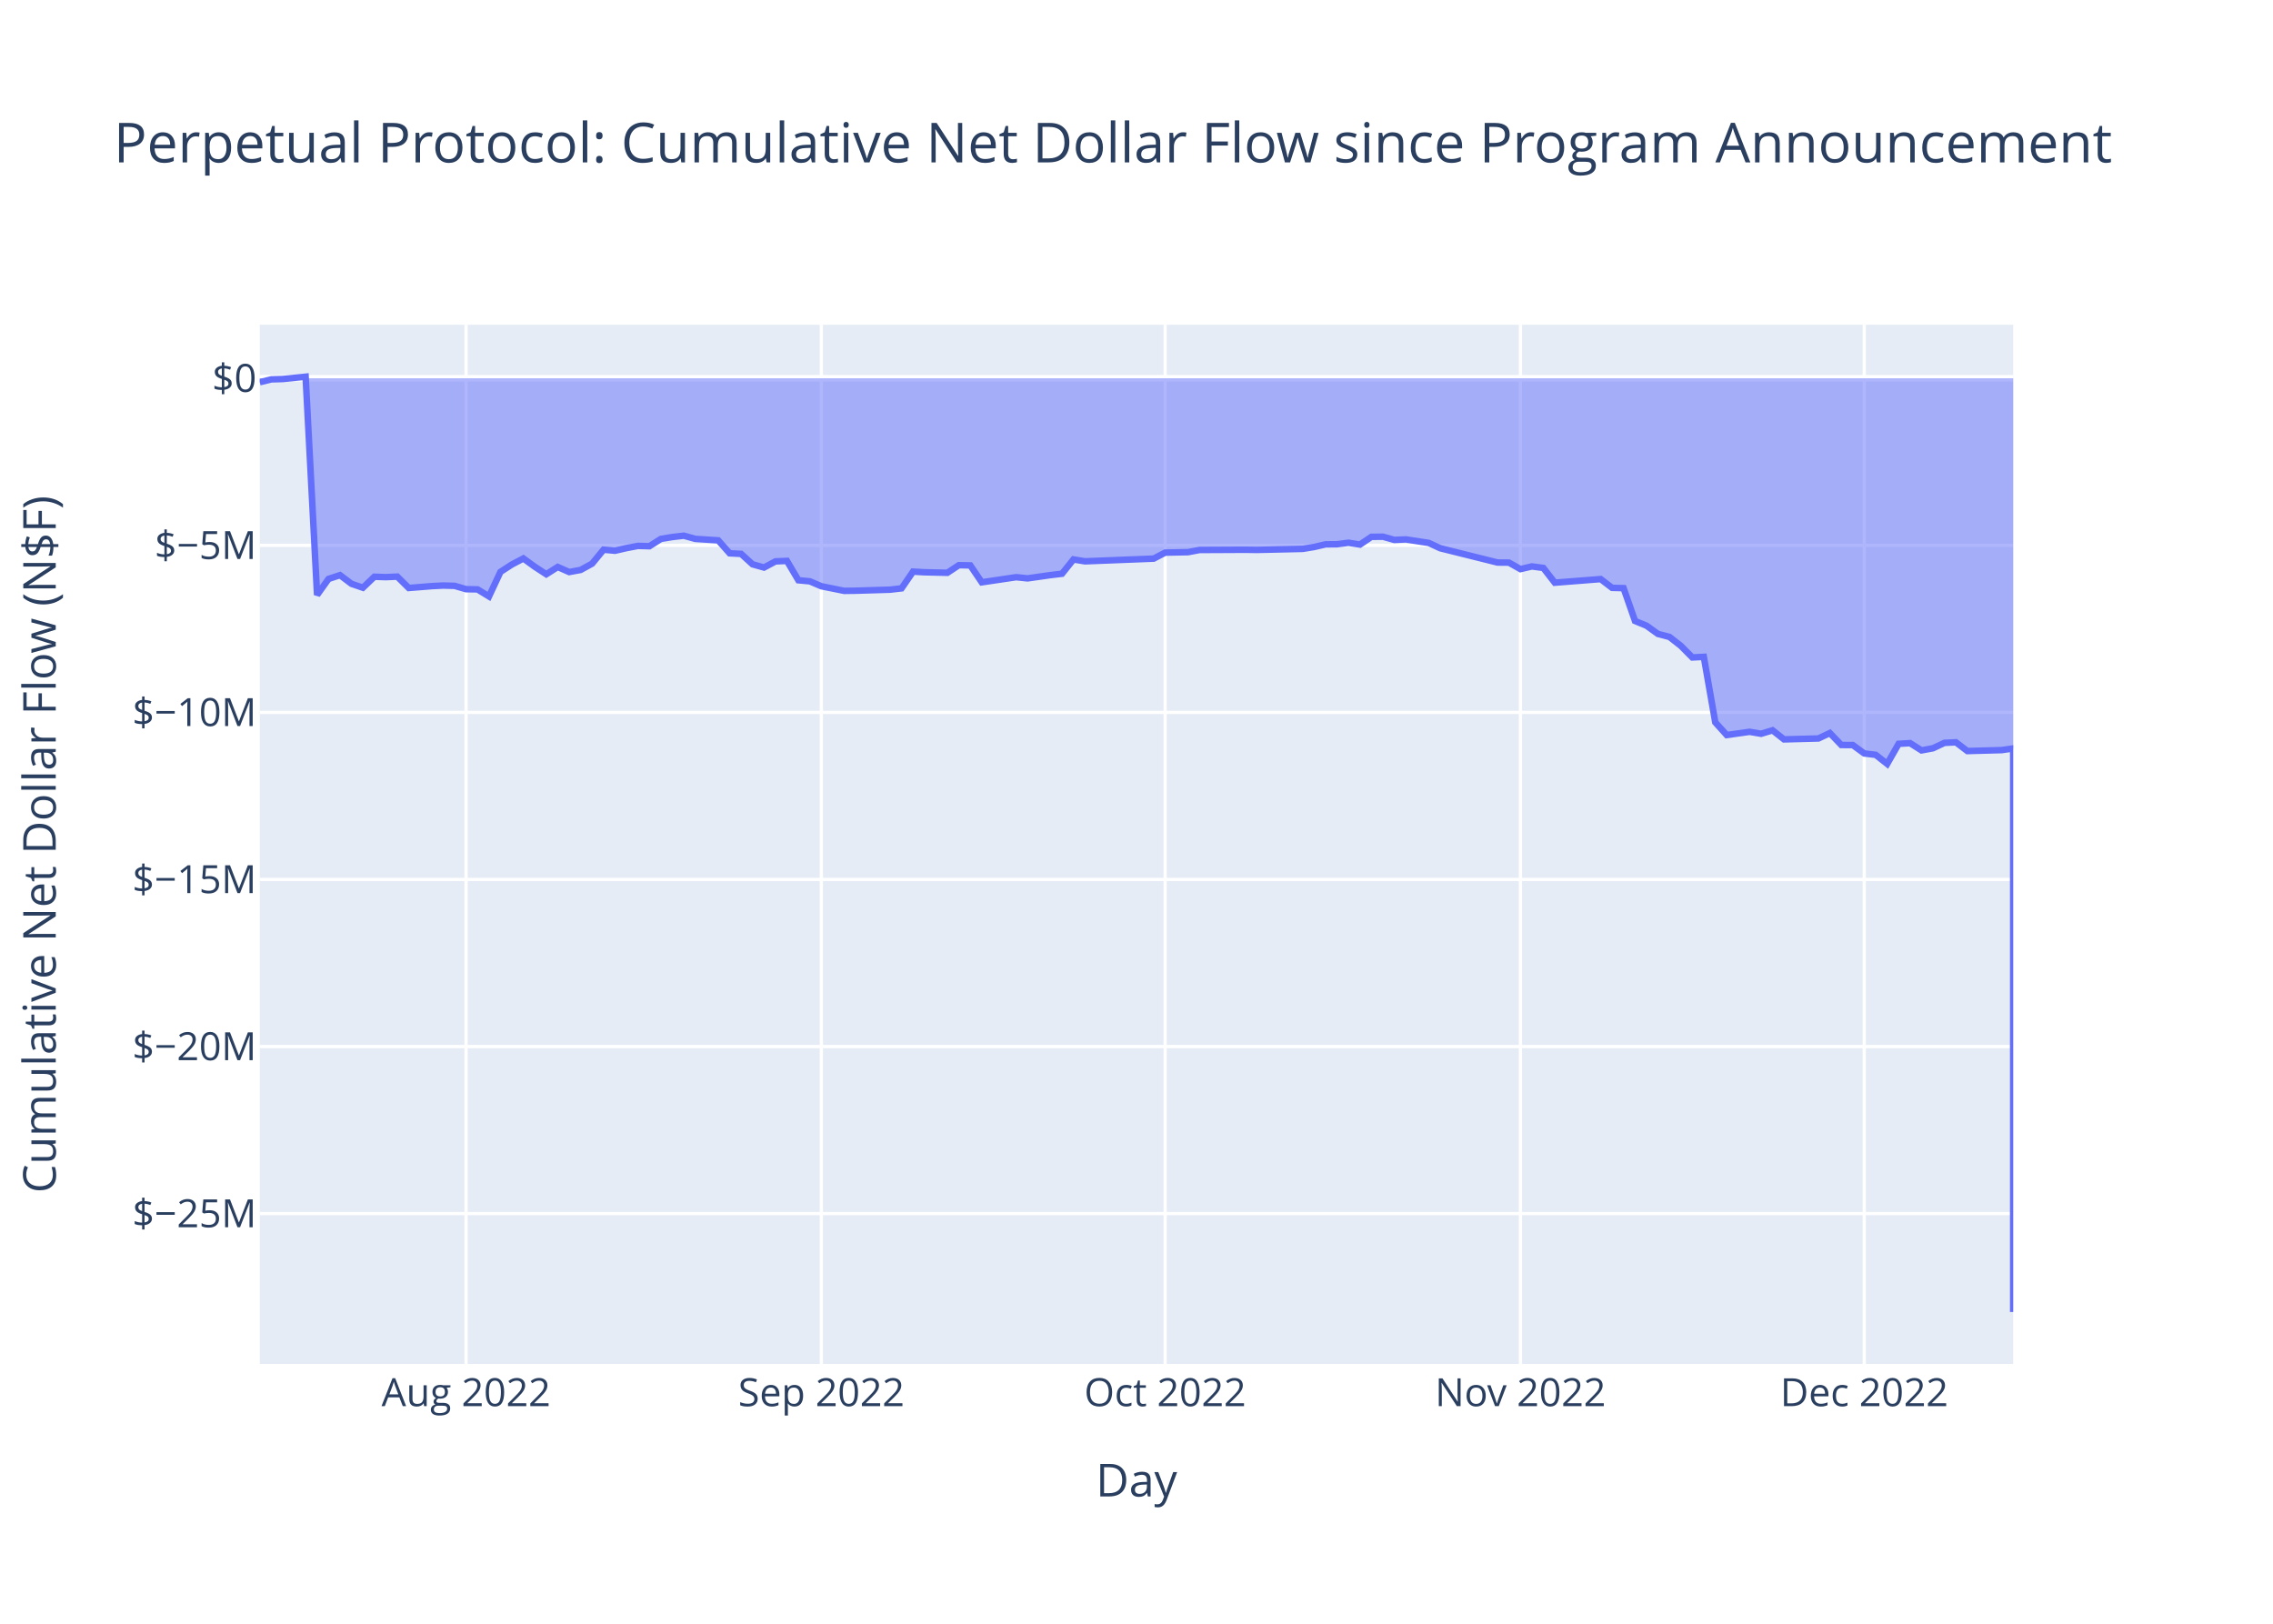
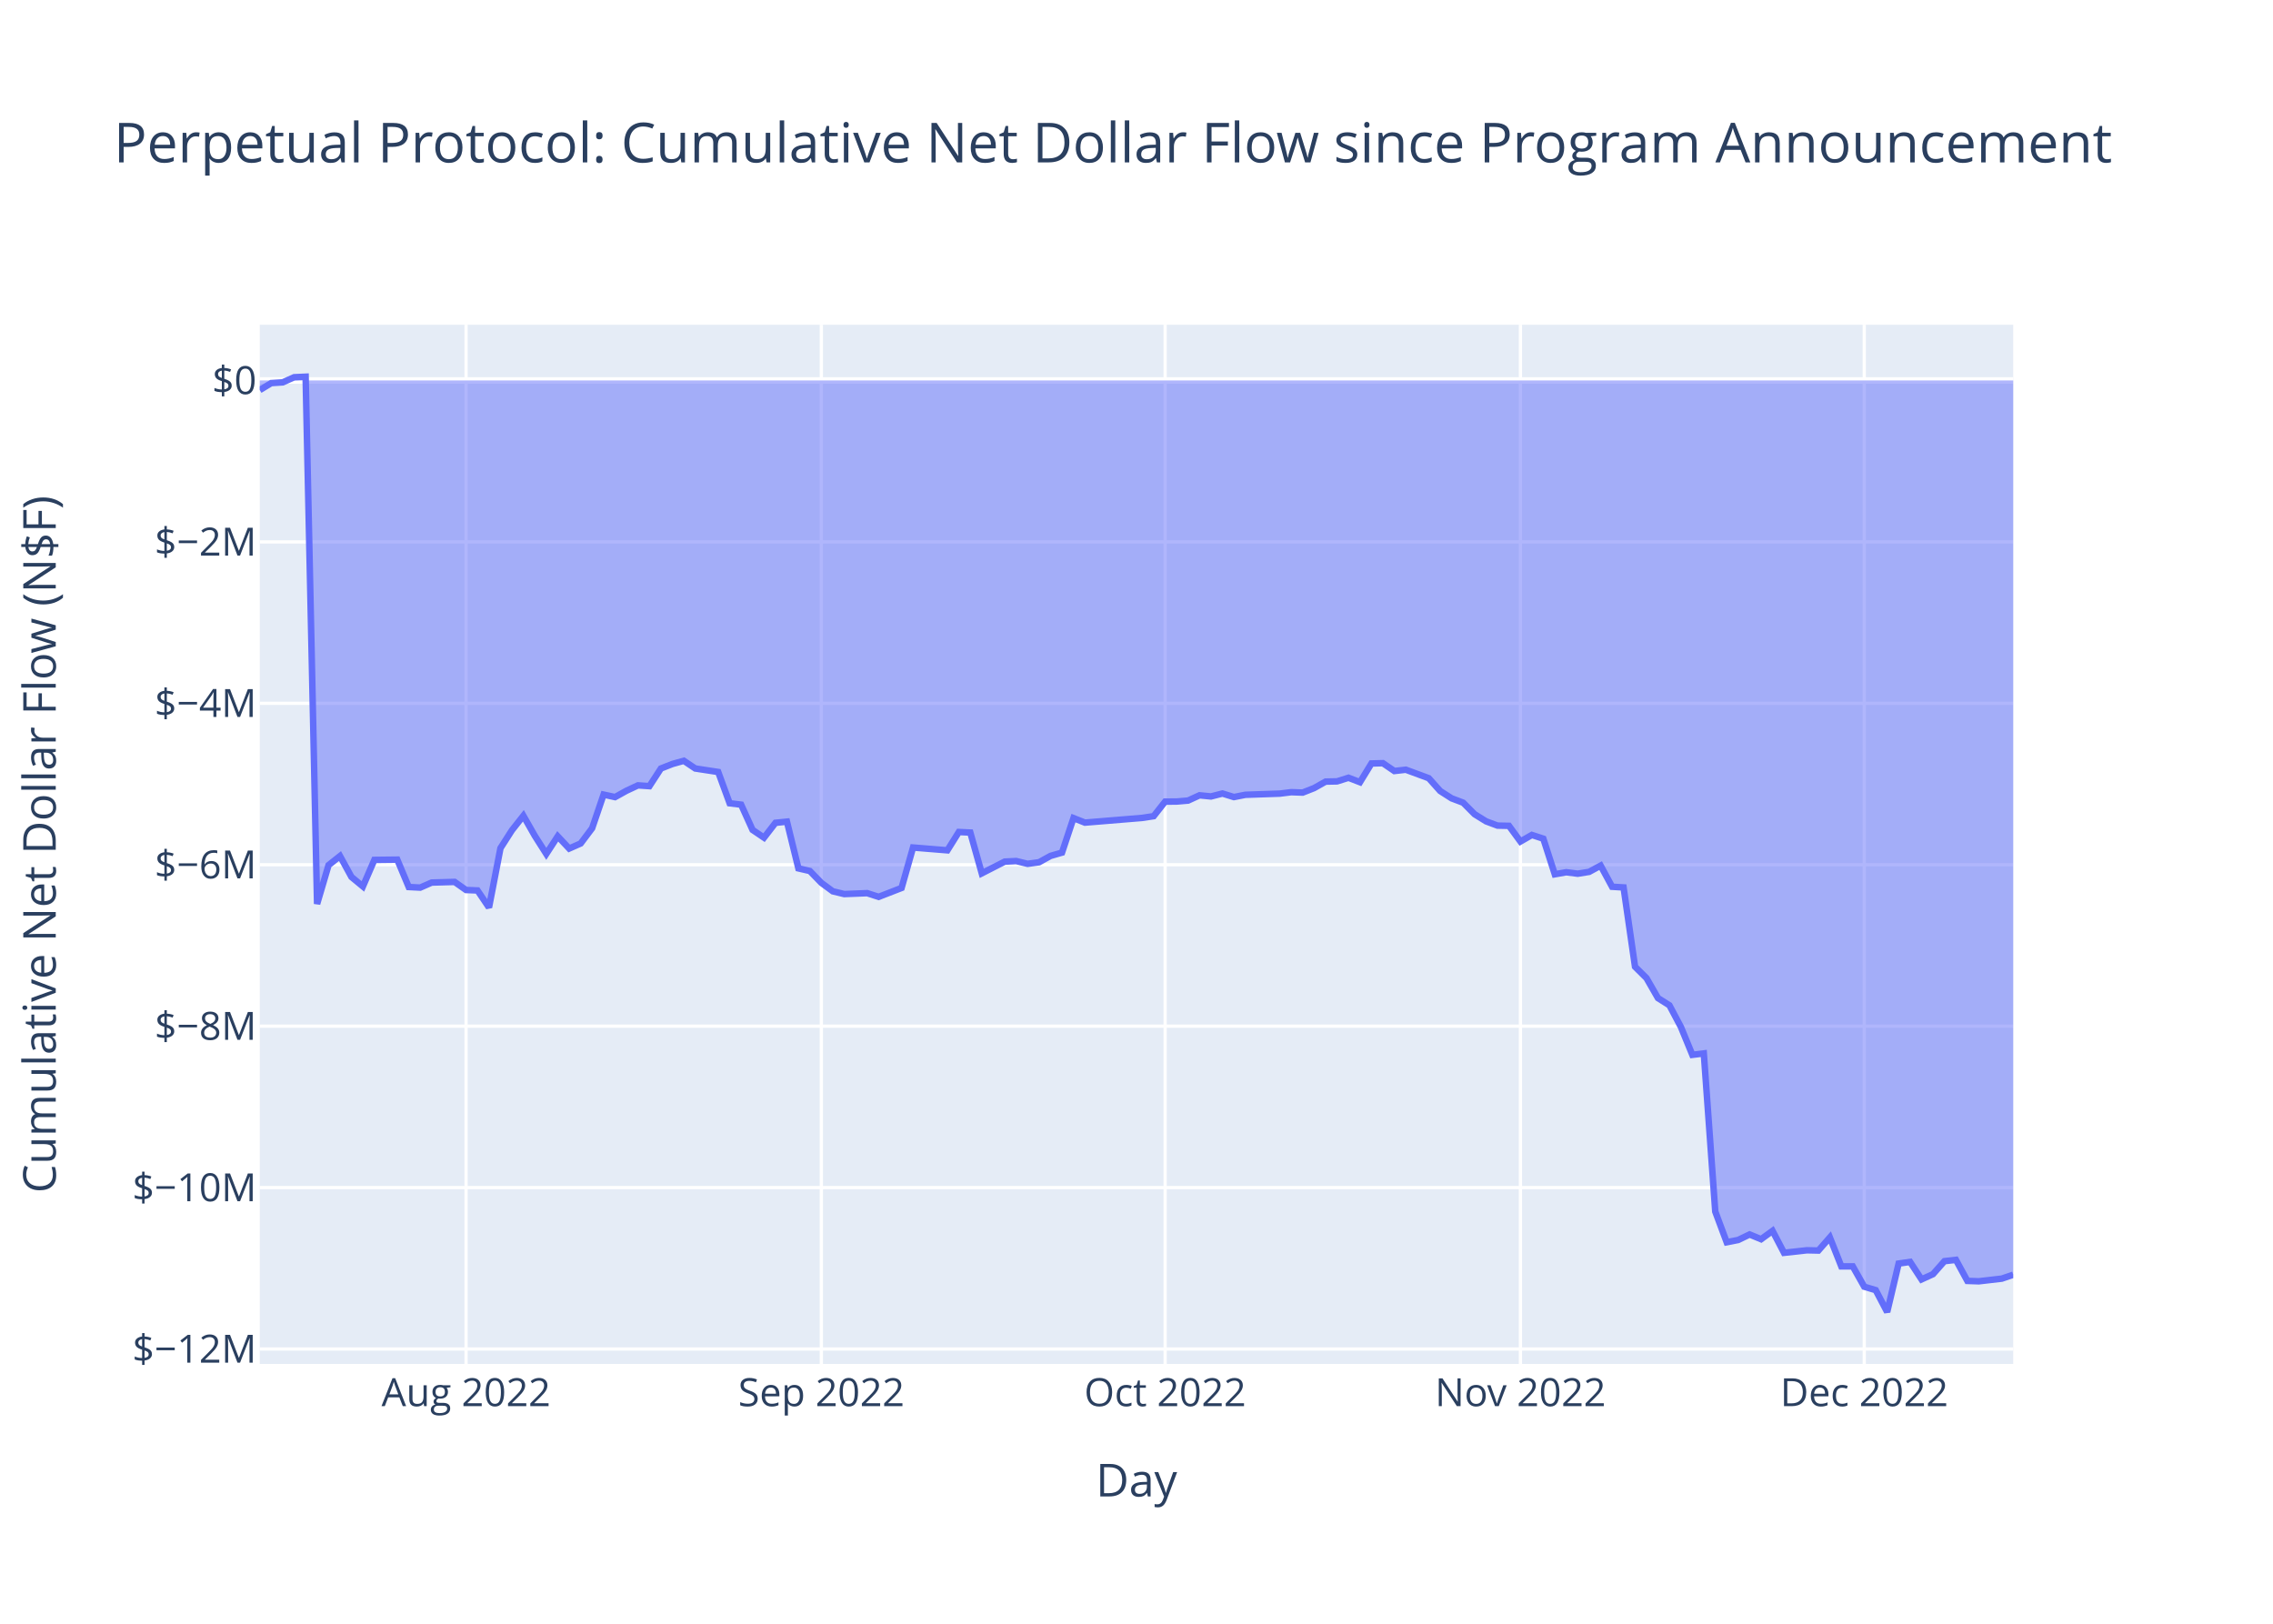
<svg xmlns="http://www.w3.org/2000/svg" class="main-svg" width="700" height="500" style="" viewBox="0 0 700 500">
  <rect x="0" y="0" width="700" height="500" style="fill: rgb(255, 255, 255); fill-opacity: 1;" />
-   <defs id="defs-3aa4f2">
+   <defs id="defs-fc87c2">
    <g class="clips">
-       <clipPath id="clip3aa4f2xyplot" class="plotclip">
+       <clipPath id="clipfc87c2xyplot" class="plotclip">
        <rect width="540" height="320" />
      </clipPath>
-       <clipPath class="axesclip" id="clip3aa4f2x">
+       <clipPath class="axesclip" id="clipfc87c2x">
        <rect x="80" y="0" width="540" height="500" />
      </clipPath>
-       <clipPath class="axesclip" id="clip3aa4f2y">
+       <clipPath class="axesclip" id="clipfc87c2y">
        <rect x="0" y="100" width="700" height="320" />
      </clipPath>
-       <clipPath class="axesclip" id="clip3aa4f2xy">
+       <clipPath class="axesclip" id="clipfc87c2xy">
        <rect x="80" y="100" width="540" height="320" />
      </clipPath>
    </g>
    <g class="gradients" />
    <g class="patterns" />
  </defs>
  <g class="bglayer">
    <rect class="bg" x="80" y="100" width="540" height="320" style="fill: rgb(229, 236, 246); fill-opacity: 1; stroke-width: 0;" />
  </g>
  <g class="layer-below">
    <g class="imagelayer" />
    <g class="shapelayer" />
  </g>
  <g class="cartesianlayer">
    <g class="subplot xy">
      <g class="layer-subplot">
        <g class="shapelayer" />
        <g class="imagelayer" />
      </g>
      <g class="minor-gridlayer">
        <g class="x" />
        <g class="y" />
      </g>
      <g class="gridlayer">
        <g class="x">
          <path class="xgrid crisp" transform="translate(143.53,0)" d="M0,100v320" style="stroke: rgb(255, 255, 255); stroke-opacity: 1; stroke-width: 1px;" />
          <path class="xgrid crisp" transform="translate(252.94,0)" d="M0,100v320" style="stroke: rgb(255, 255, 255); stroke-opacity: 1; stroke-width: 1px;" />
          <path class="xgrid crisp" transform="translate(358.82,0)" d="M0,100v320" style="stroke: rgb(255, 255, 255); stroke-opacity: 1; stroke-width: 1px;" />
          <path class="xgrid crisp" transform="translate(468.24,0)" d="M0,100v320" style="stroke: rgb(255, 255, 255); stroke-opacity: 1; stroke-width: 1px;" />
          <path class="xgrid crisp" transform="translate(574.12,0)" d="M0,100v320" style="stroke: rgb(255, 255, 255); stroke-opacity: 1; stroke-width: 1px;" />
        </g>
        <g class="y">
-           <path class="ygrid crisp" transform="translate(0,373.7)" d="M80,0h540" style="stroke: rgb(255, 255, 255); stroke-opacity: 1; stroke-width: 1px;" />
-           <path class="ygrid crisp" transform="translate(0,322.26)" d="M80,0h540" style="stroke: rgb(255, 255, 255); stroke-opacity: 1; stroke-width: 1px;" />
-           <path class="ygrid crisp" transform="translate(0,270.81)" d="M80,0h540" style="stroke: rgb(255, 255, 255); stroke-opacity: 1; stroke-width: 1px;" />
-           <path class="ygrid crisp" transform="translate(0,219.37)" d="M80,0h540" style="stroke: rgb(255, 255, 255); stroke-opacity: 1; stroke-width: 1px;" />
-           <path class="ygrid crisp" transform="translate(0,167.93)" d="M80,0h540" style="stroke: rgb(255, 255, 255); stroke-opacity: 1; stroke-width: 1px;" />
+           <path class="ygrid crisp" transform="translate(0,415.4)" d="M80,0h540" style="stroke: rgb(255, 255, 255); stroke-opacity: 1; stroke-width: 1px;" />
+           <path class="ygrid crisp" transform="translate(0,365.7)" d="M80,0h540" style="stroke: rgb(255, 255, 255); stroke-opacity: 1; stroke-width: 1px;" />
+           <path class="ygrid crisp" transform="translate(0,315.99)" d="M80,0h540" style="stroke: rgb(255, 255, 255); stroke-opacity: 1; stroke-width: 1px;" />
+           <path class="ygrid crisp" transform="translate(0,266.28)" d="M80,0h540" style="stroke: rgb(255, 255, 255); stroke-opacity: 1; stroke-width: 1px;" />
+           <path class="ygrid crisp" transform="translate(0,216.57)" d="M80,0h540" style="stroke: rgb(255, 255, 255); stroke-opacity: 1; stroke-width: 1px;" />
+           <path class="ygrid crisp" transform="translate(0,166.87)" d="M80,0h540" style="stroke: rgb(255, 255, 255); stroke-opacity: 1; stroke-width: 1px;" />
        </g>
      </g>
      <g class="zerolinelayer">
-         <path class="yzl zl crisp" transform="translate(0,116.48)" d="M80,0h540" style="stroke: rgb(255, 255, 255); stroke-opacity: 1; stroke-width: 2px;" />
+         <path class="yzl zl crisp" transform="translate(0,117.16)" d="M80,0h540" style="stroke: rgb(255, 255, 255); stroke-opacity: 1; stroke-width: 2px;" />
      </g>
      <path class="xlines-below" />
      <path class="ylines-below" />
      <g class="overlines-below" />
      <g class="xaxislayer-below" />
      <g class="yaxislayer-below" />
      <g class="overaxes-below" />
-       <g class="plot" transform="translate(80,100)" clip-path="url(#clip3aa4f2xyplot)">
+       <g class="plot" transform="translate(80,100)" clip-path="url(#clipfc87c2xyplot)">
        <g class="scatterlayer mlayer">
-           <g class="trace scatter trace167b60" style="stroke-miterlimit: 2;">
+           <g class="trace scatter tracebac289" style="stroke-miterlimit: 2;">
            <g class="fills">
              <g>
-                 <path class="js-fill" d="M540,16.48L0,16.48L0,17.7L3.53,16.82L7.06,16.72L14.12,16L17.65,83.21L21.18,78.27L24.71,77.11L28.24,79.77L31.76,80.98L35.29,77.6L38.82,77.72L42.35,77.56L45.88,81.06L52.94,80.49L56.47,80.31L60,80.4L63.53,81.43L67.06,81.49L70.59,83.66L74.12,76.11L77.65,73.82L81.18,71.97L84.71,74.53L88.24,76.83L91.76,74.59L95.29,76.15L98.82,75.5L102.35,73.56L105.88,69.27L109.41,69.59L112.94,68.78L116.47,68.1L120,68.2L123.53,65.95L127.06,65.37L130.59,64.96L134.12,65.94L141.18,66.39L144.71,70.38L148.24,70.56L151.76,73.77L155.29,74.76L158.82,72.87L162.35,72.72L165.88,78.68L169.41,79.01L172.94,80.52L180,81.95L183.53,81.9L194.12,81.58L197.65,81.17L201.18,76.02L204.71,76.22L211.76,76.38L215.29,74.04L218.82,74.11L222.35,79.31L232.94,77.74L236.47,78.1L243.53,77.09L247.06,76.67L250.59,72.27L254.12,72.85L275.29,72.02L278.82,70.17L285.88,70.03L289.41,69.36L303.53,69.29L307.06,69.34L321.18,69.02L324.71,68.44L328.24,67.62L331.76,67.59L335.29,67.13L338.82,67.69L342.35,65.31L345.88,65.27L349.41,66.26L352.94,66.1L360,67.18L363.53,68.82L381.18,73.22L384.71,73.25L388.24,75.25L391.76,74.42L395.29,74.89L398.82,79.43L412.94,78.32L416.47,81.02L420,81.11L423.53,91.22L427.06,92.67L430.59,95.21L434.12,96.13L437.65,98.89L441.18,102.45L444.71,102.27L448.24,122.43L451.76,126.34L458.82,125.35L462.35,125.95L465.88,124.89L469.41,127.68L480,127.4L483.53,125.73L487.06,129.41L490.59,129.42L494.12,132.01L497.65,132.44L501.18,135.23L504.71,129.05L508.24,128.84L511.76,131.07L515.29,130.41L518.82,128.75L522.35,128.58L525.88,131.27L536.47,130.98L540,130.47L540,304" style="fill: rgb(99, 110, 250); fill-opacity: 0.5; stroke-width: 0;" />
+                 <path class="js-fill" d="M540,17.16L0,17.16L0,20.11L3.53,17.97L7.06,17.74L10.59,16.16L14.12,16L17.65,178.35L21.18,166.41L24.71,163.61L28.24,170.05L31.76,172.96L35.29,164.79L42.35,164.71L45.88,173.14L49.41,173.32L52.94,171.77L60,171.57L63.53,174.06L67.06,174.2L70.59,179.44L74.12,161.19L77.65,155.67L81.18,151.2L84.71,157.39L88.24,162.94L91.76,157.53L95.29,161.29L98.82,159.73L102.35,155.04L105.88,144.68L109.41,145.45L112.94,143.49L116.47,141.84L120,142.08L123.53,136.65L127.06,135.26L130.59,134.27L134.12,136.64L141.18,137.72L144.71,147.35L148.24,147.78L151.76,155.55L155.29,157.94L158.82,153.37L162.35,153.01L165.88,167.4L169.41,168.21L172.94,171.85L176.47,174.46L180,175.31L187.06,175.03L190.59,176.17L197.65,173.43L201.18,160.98L211.76,161.84L215.29,156.2L218.82,156.37L222.35,168.93L229.41,165.32L232.94,165.14L236.47,166L240,165.51L243.53,163.56L247.06,162.54L250.59,151.92L254.12,153.31L271.76,151.86L275.29,151.32L278.82,146.84L282.35,146.82L285.88,146.52L289.41,144.9L292.94,145.25L296.47,144.35L300,145.44L303.53,144.74L314.12,144.38L317.65,143.94L321.18,144.06L324.71,142.67L328.24,140.68L331.76,140.61L335.29,139.5L338.82,140.86L342.35,135.1L345.88,135.01L349.41,137.42L352.94,137.02L360,139.63L363.53,143.58L367.06,145.84L370.59,147.17L374.12,150.72L377.65,152.91L381.18,154.23L384.71,154.3L388.24,159.13L391.76,157.11L395.29,158.26L398.82,169.22L402.35,168.59L405.88,169.04L409.41,168.47L412.94,166.55L416.47,173.06L420,173.27L423.53,197.69L427.06,201.19L430.59,207.34L434.12,209.57L437.65,216.23L441.18,224.82L444.71,224.38L448.24,273.08L451.76,282.52L455.29,281.83L458.82,280.13L462.35,281.59L465.88,279.02L469.41,285.78L476.47,285L480,285.08L483.53,281.05L487.06,289.95L490.59,289.96L494.12,296.22L497.65,297.27L501.18,304L504.71,289.09L508.24,288.58L511.76,293.96L515.29,292.35L518.82,288.35L522.35,287.95L525.88,294.43L529.41,294.55L536.47,293.73L540,292.53" style="fill: rgb(99, 110, 250); fill-opacity: 0.5; stroke-width: 0;" />
              </g>
            </g>
            <g class="errorbars" />
            <g class="lines">
-               <path class="js-line" d="M0,17.7L3.53,16.82L7.06,16.72L14.12,16L17.65,83.21L21.18,78.27L24.71,77.11L28.24,79.77L31.76,80.98L35.29,77.6L38.82,77.72L42.35,77.56L45.88,81.06L52.94,80.49L56.47,80.31L60,80.4L63.53,81.43L67.06,81.49L70.59,83.66L74.12,76.11L77.65,73.82L81.18,71.97L84.71,74.53L88.24,76.83L91.76,74.59L95.29,76.15L98.82,75.5L102.35,73.56L105.88,69.27L109.41,69.59L112.94,68.78L116.47,68.1L120,68.2L123.53,65.95L127.06,65.37L130.59,64.96L134.12,65.94L141.18,66.39L144.71,70.38L148.24,70.56L151.76,73.77L155.29,74.76L158.82,72.87L162.35,72.72L165.88,78.68L169.41,79.01L172.94,80.52L180,81.95L183.53,81.9L194.12,81.58L197.65,81.17L201.18,76.02L204.71,76.22L211.76,76.38L215.29,74.04L218.82,74.11L222.35,79.31L232.94,77.74L236.47,78.1L243.53,77.09L247.06,76.67L250.59,72.27L254.12,72.85L275.29,72.02L278.82,70.17L285.88,70.03L289.41,69.36L303.53,69.29L307.06,69.34L321.18,69.02L324.71,68.44L328.24,67.62L331.76,67.59L335.29,67.13L338.82,67.69L342.35,65.31L345.88,65.27L349.41,66.26L352.94,66.1L360,67.18L363.53,68.82L381.18,73.22L384.71,73.25L388.24,75.25L391.76,74.42L395.29,74.89L398.82,79.43L412.94,78.32L416.47,81.02L420,81.11L423.53,91.22L427.06,92.67L430.59,95.21L434.12,96.13L437.65,98.89L441.18,102.45L444.71,102.27L448.24,122.43L451.76,126.34L458.82,125.35L462.35,125.95L465.88,124.89L469.41,127.68L480,127.4L483.53,125.73L487.06,129.41L490.59,129.42L494.12,132.01L497.65,132.44L501.18,135.23L504.71,129.05L508.24,128.84L511.76,131.07L515.29,130.41L518.82,128.75L522.35,128.58L525.88,131.27L536.47,130.98L540,130.47L540,304" style="vector-effect: non-scaling-stroke; fill: none; stroke: rgb(99, 110, 250); stroke-opacity: 1; stroke-width: 2px; opacity: 1;" />
+               <path class="js-line" d="M0,20.11L3.53,17.97L7.06,17.74L10.59,16.16L14.12,16L17.65,178.35L21.18,166.41L24.71,163.61L28.24,170.05L31.76,172.96L35.29,164.79L42.35,164.71L45.88,173.14L49.41,173.32L52.94,171.77L60,171.57L63.53,174.06L67.06,174.2L70.59,179.44L74.12,161.19L77.65,155.67L81.18,151.2L84.71,157.39L88.24,162.94L91.76,157.53L95.29,161.29L98.82,159.73L102.35,155.04L105.88,144.68L109.41,145.45L112.94,143.49L116.47,141.84L120,142.08L123.53,136.65L127.06,135.26L130.59,134.27L134.12,136.64L141.18,137.72L144.71,147.35L148.24,147.78L151.76,155.55L155.29,157.94L158.82,153.37L162.35,153.01L165.88,167.4L169.41,168.21L172.94,171.85L176.47,174.46L180,175.31L187.06,175.03L190.59,176.17L197.65,173.43L201.18,160.98L211.76,161.84L215.29,156.2L218.82,156.37L222.35,168.93L229.41,165.32L232.94,165.14L236.47,166L240,165.51L243.53,163.56L247.06,162.54L250.59,151.92L254.12,153.31L271.76,151.86L275.29,151.32L278.82,146.84L282.35,146.82L285.88,146.52L289.41,144.9L292.94,145.25L296.47,144.35L300,145.44L303.53,144.74L314.12,144.38L317.65,143.94L321.18,144.06L324.71,142.67L328.24,140.68L331.76,140.61L335.29,139.5L338.82,140.86L342.35,135.1L345.88,135.01L349.41,137.42L352.94,137.02L360,139.63L363.53,143.58L367.06,145.84L370.59,147.17L374.12,150.72L377.65,152.91L381.18,154.23L384.71,154.3L388.24,159.13L391.76,157.11L395.29,158.26L398.82,169.22L402.35,168.59L405.88,169.04L409.41,168.47L412.94,166.55L416.47,173.06L420,173.27L423.53,197.69L427.06,201.19L430.59,207.34L434.12,209.57L437.65,216.23L441.18,224.82L444.71,224.38L448.24,273.08L451.76,282.52L455.29,281.83L458.82,280.13L462.35,281.59L465.88,279.02L469.41,285.78L476.47,285L480,285.08L483.53,281.05L487.06,289.95L490.59,289.96L494.12,296.22L497.65,297.27L501.18,304L504.71,289.09L508.24,288.58L511.76,293.96L515.29,292.35L518.82,288.35L522.35,287.95L525.88,294.43L529.41,294.55L536.47,293.73L540,292.53" style="vector-effect: non-scaling-stroke; fill: none; stroke: rgb(99, 110, 250); stroke-opacity: 1; stroke-width: 2px; opacity: 1;" />
            </g>
            <g class="points" />
            <g class="text" />
          </g>
        </g>
      </g>
      <g class="overplot" />
      <path class="xlines-above crisp" d="M0,0" style="fill: none;" />
      <path class="ylines-above crisp" d="M0,0" style="fill: none;" />
      <g class="overlines-above" />
      <g class="xaxislayer-above">
        <g class="xtick">
          <text text-anchor="middle" x="0" y="433" transform="translate(143.53,0)" style="font-family: 'Open Sans', verdana, arial, sans-serif; font-size: 12px; fill: rgb(42, 63, 95); fill-opacity: 1; white-space: pre; opacity: 1;">Aug 2022</text>
        </g>
        <g class="xtick">
          <text text-anchor="middle" x="0" y="433" style="font-family: 'Open Sans', verdana, arial, sans-serif; font-size: 12px; fill: rgb(42, 63, 95); fill-opacity: 1; white-space: pre; opacity: 1;" transform="translate(252.94,0)">Sep 2022</text>
        </g>
        <g class="xtick">
          <text text-anchor="middle" x="0" y="433" style="font-family: 'Open Sans', verdana, arial, sans-serif; font-size: 12px; fill: rgb(42, 63, 95); fill-opacity: 1; white-space: pre; opacity: 1;" transform="translate(358.82,0)">Oct 2022</text>
        </g>
        <g class="xtick">
          <text text-anchor="middle" x="0" y="433" style="font-family: 'Open Sans', verdana, arial, sans-serif; font-size: 12px; fill: rgb(42, 63, 95); fill-opacity: 1; white-space: pre; opacity: 1;" transform="translate(468.24,0)">Nov 2022</text>
        </g>
        <g class="xtick">
          <text text-anchor="middle" x="0" y="433" style="font-family: 'Open Sans', verdana, arial, sans-serif; font-size: 12px; fill: rgb(42, 63, 95); fill-opacity: 1; white-space: pre; opacity: 1;" transform="translate(574.12,0)">Dec 2022</text>
        </g>
      </g>
      <g class="yaxislayer-above">
        <g class="ytick">
-           <text text-anchor="end" x="79" y="4.2" transform="translate(0,373.7)" style="font-family: 'Open Sans', verdana, arial, sans-serif; font-size: 12px; fill: rgb(42, 63, 95); fill-opacity: 1; white-space: pre; opacity: 1;">$−25M</text>
+           <text text-anchor="end" x="79" y="4.2" transform="translate(0,415.4)" style="font-family: 'Open Sans', verdana, arial, sans-serif; font-size: 12px; fill: rgb(42, 63, 95); fill-opacity: 1; white-space: pre; opacity: 1;">$−12M</text>
        </g>
        <g class="ytick">
-           <text text-anchor="end" x="79" y="4.2" style="font-family: 'Open Sans', verdana, arial, sans-serif; font-size: 12px; fill: rgb(42, 63, 95); fill-opacity: 1; white-space: pre; opacity: 1;" transform="translate(0,322.26)">$−20M</text>
+           <text text-anchor="end" x="79" y="4.2" style="font-family: 'Open Sans', verdana, arial, sans-serif; font-size: 12px; fill: rgb(42, 63, 95); fill-opacity: 1; white-space: pre; opacity: 1;" transform="translate(0,365.7)">$−10M</text>
        </g>
        <g class="ytick">
-           <text text-anchor="end" x="79" y="4.2" style="font-family: 'Open Sans', verdana, arial, sans-serif; font-size: 12px; fill: rgb(42, 63, 95); fill-opacity: 1; white-space: pre; opacity: 1;" transform="translate(0,270.81)">$−15M</text>
+           <text text-anchor="end" x="79" y="4.2" style="font-family: 'Open Sans', verdana, arial, sans-serif; font-size: 12px; fill: rgb(42, 63, 95); fill-opacity: 1; white-space: pre; opacity: 1;" transform="translate(0,315.99)">$−8M</text>
        </g>
        <g class="ytick">
-           <text text-anchor="end" x="79" y="4.2" style="font-family: 'Open Sans', verdana, arial, sans-serif; font-size: 12px; fill: rgb(42, 63, 95); fill-opacity: 1; white-space: pre; opacity: 1;" transform="translate(0,219.37)">$−10M</text>
+           <text text-anchor="end" x="79" y="4.2" style="font-family: 'Open Sans', verdana, arial, sans-serif; font-size: 12px; fill: rgb(42, 63, 95); fill-opacity: 1; white-space: pre; opacity: 1;" transform="translate(0,266.28)">$−6M</text>
        </g>
        <g class="ytick">
-           <text text-anchor="end" x="79" y="4.2" style="font-family: 'Open Sans', verdana, arial, sans-serif; font-size: 12px; fill: rgb(42, 63, 95); fill-opacity: 1; white-space: pre; opacity: 1;" transform="translate(0,167.93)">$−5M</text>
+           <text text-anchor="end" x="79" y="4.2" style="font-family: 'Open Sans', verdana, arial, sans-serif; font-size: 12px; fill: rgb(42, 63, 95); fill-opacity: 1; white-space: pre; opacity: 1;" transform="translate(0,216.57)">$−4M</text>
        </g>
        <g class="ytick">
-           <text text-anchor="end" x="79" y="4.2" style="font-family: 'Open Sans', verdana, arial, sans-serif; font-size: 12px; fill: rgb(42, 63, 95); fill-opacity: 1; white-space: pre; opacity: 1;" transform="translate(0,116.48)">$0</text>
+           <text text-anchor="end" x="79" y="4.2" style="font-family: 'Open Sans', verdana, arial, sans-serif; font-size: 12px; fill: rgb(42, 63, 95); fill-opacity: 1; white-space: pre; opacity: 1;" transform="translate(0,166.87)">$−2M</text>
+         </g>
+         <g class="ytick">
+           <text text-anchor="end" x="79" y="4.2" style="font-family: 'Open Sans', verdana, arial, sans-serif; font-size: 12px; fill: rgb(42, 63, 95); fill-opacity: 1; white-space: pre; opacity: 1;" transform="translate(0,117.16)">$0</text>
        </g>
      </g>
      <g class="overaxes-above" />
    </g>
  </g>
  <g class="polarlayer" />
  <g class="smithlayer" />
  <g class="ternarylayer" />
  <g class="geolayer" />
  <g class="funnelarealayer" />
  <g class="pielayer" />
  <g class="iciclelayer" />
  <g class="treemaplayer" />
  <g class="sunburstlayer" />
  <g class="glimages" />
-   <defs id="topdefs-3aa4f2">
+   <defs id="topdefs-fc87c2">
    <g class="clips" />
  </defs>
  <g class="layer-above">
    <g class="imagelayer" />
    <g class="shapelayer" />
  </g>
  <g class="infolayer">
    <g class="g-gtitle">
      <text class="gtitle" x="35" y="50" text-anchor="start" dy="0em" style="font-family: 'Open Sans', verdana, arial, sans-serif; font-size: 17px; fill: rgb(42, 63, 95); opacity: 1; font-weight: normal; white-space: pre;">Perpetual Protocol: Cumulative Net Dollar Flow since Program Announcement</text>
    </g>
    <g class="g-xtitle">
      <text class="xtitle" x="350" y="460.8" text-anchor="middle" style="font-family: 'Open Sans', verdana, arial, sans-serif; font-size: 14px; fill: rgb(42, 63, 95); opacity: 1; font-weight: normal; white-space: pre;">Day</text>
    </g>
    <g class="g-ytitle">
      <text class="ytitle" transform="rotate(-90,17.16875,260)" x="17.169" y="260" text-anchor="middle" style="font-family: 'Open Sans', verdana, arial, sans-serif; font-size: 14px; fill: rgb(42, 63, 95); opacity: 1; font-weight: normal; white-space: pre;">Cumulative Net Dollar Flow (N$F)</text>
    </g>
  </g>
</svg>
